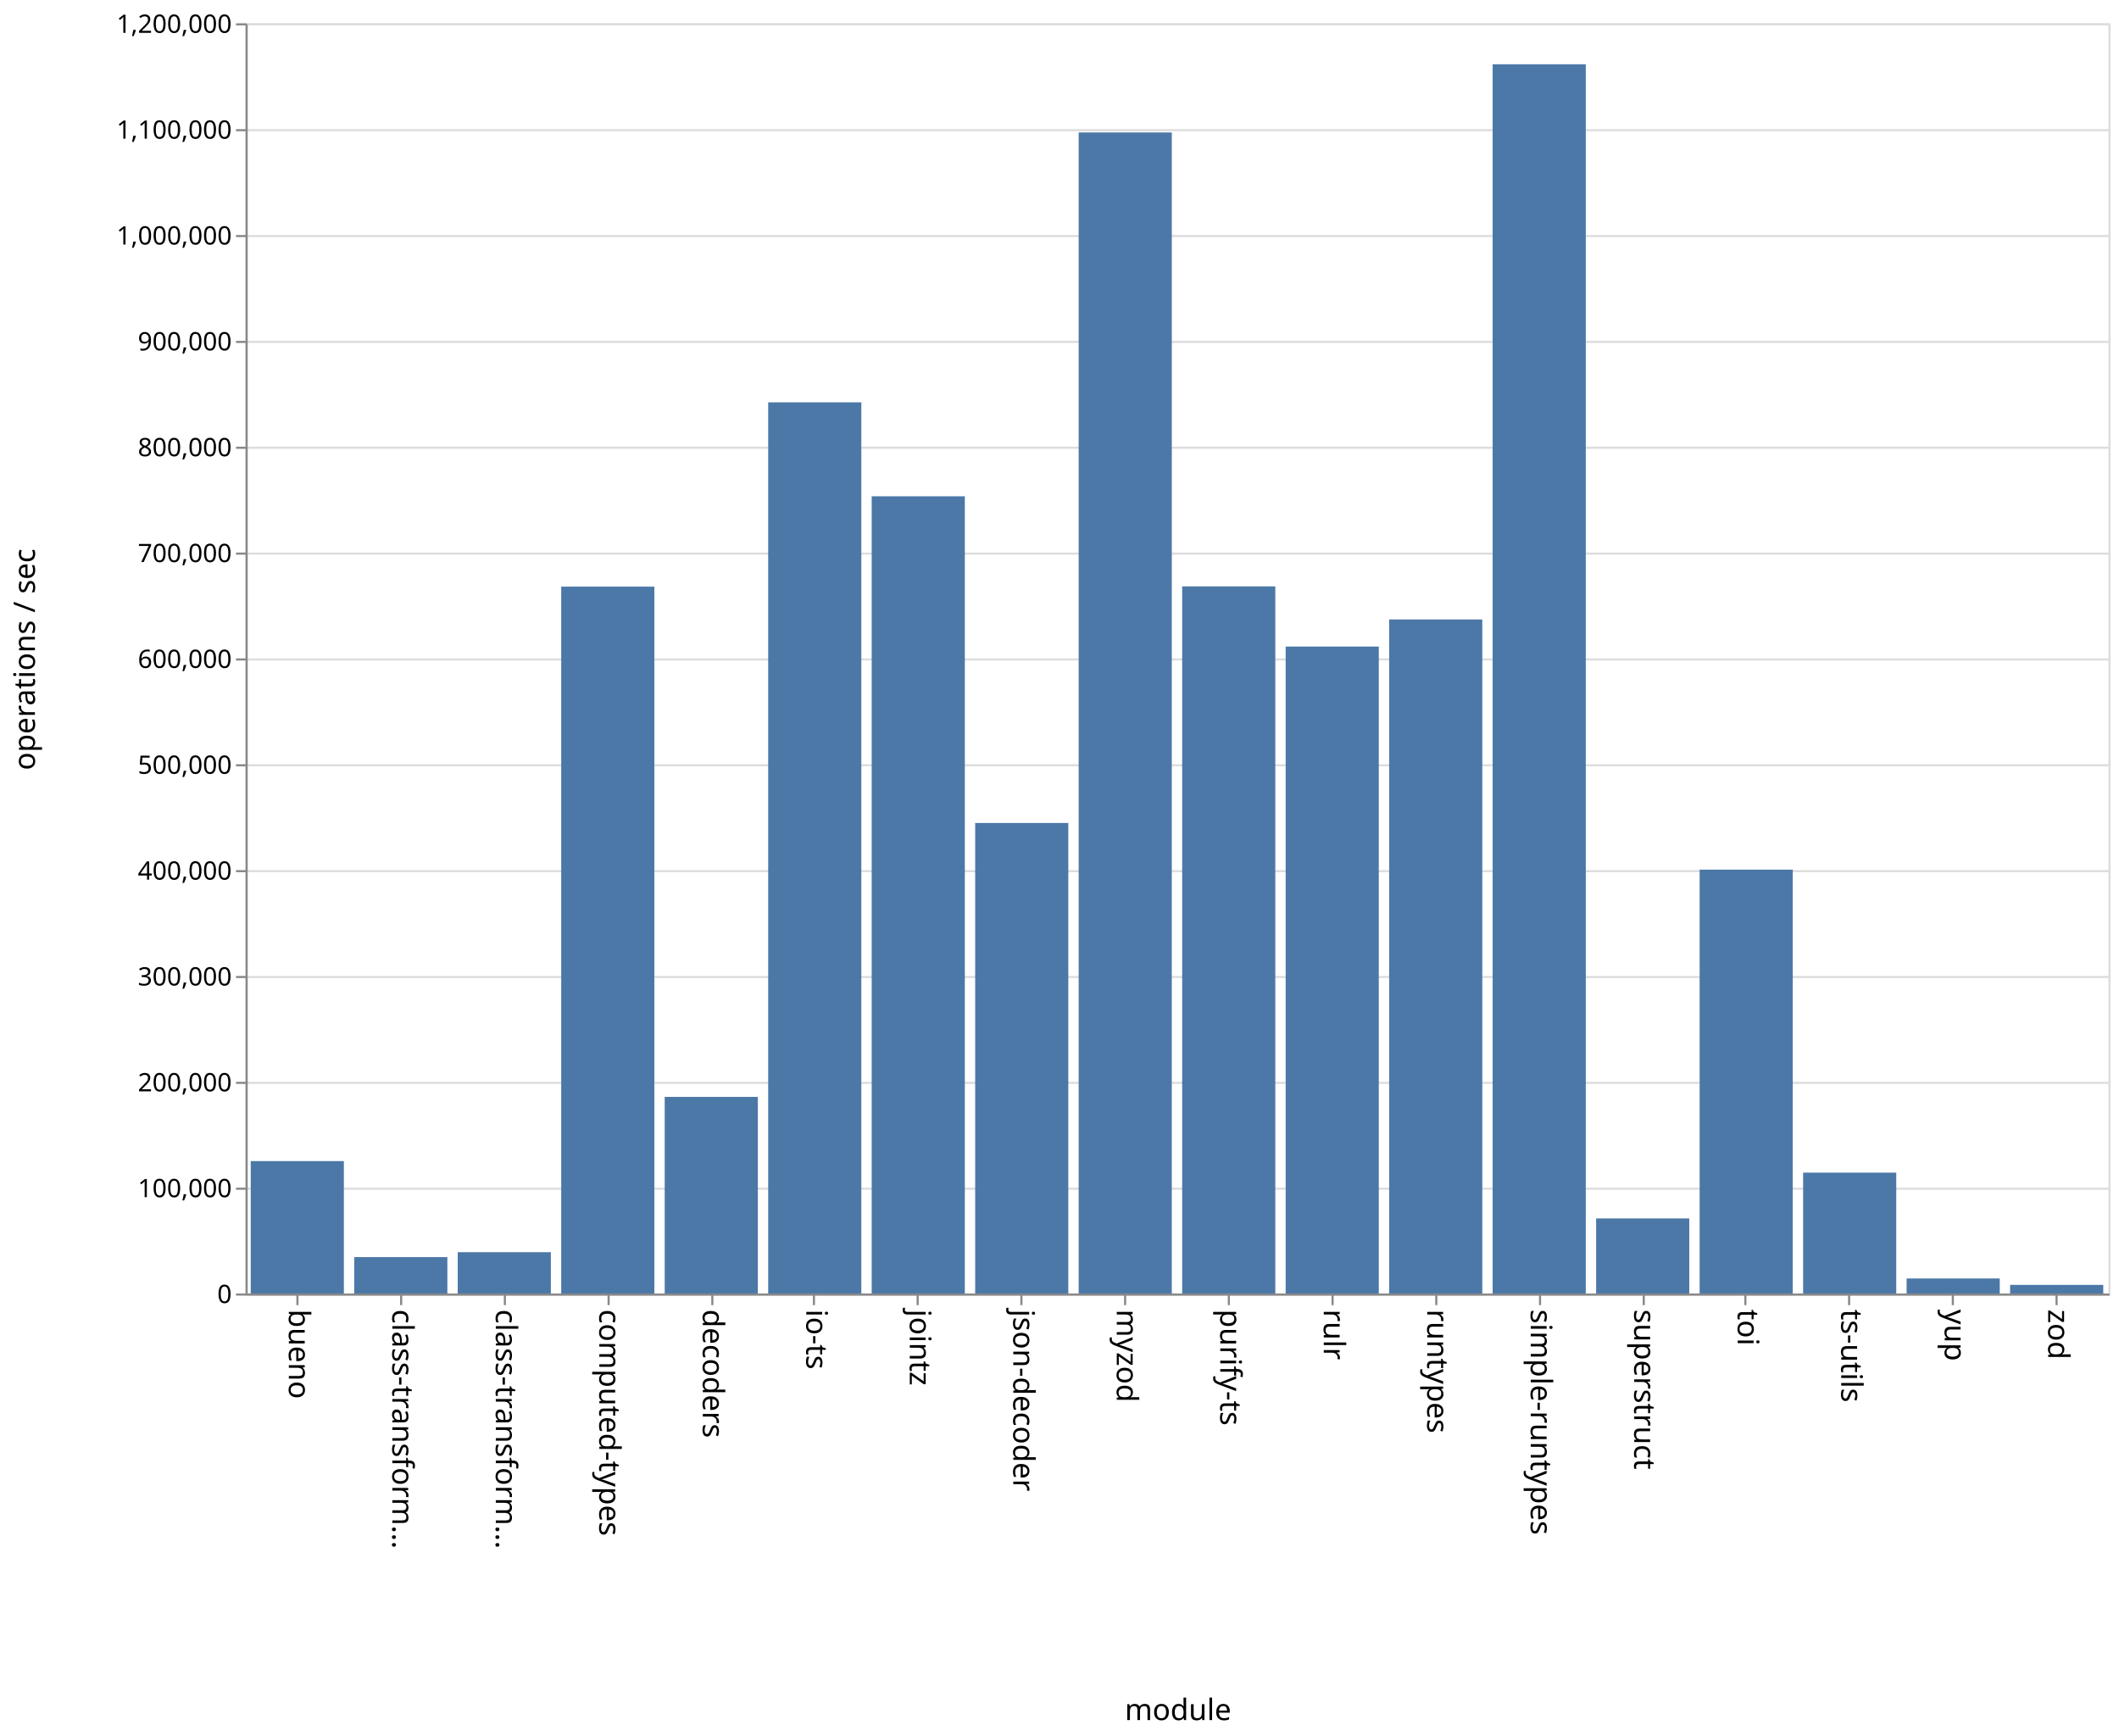
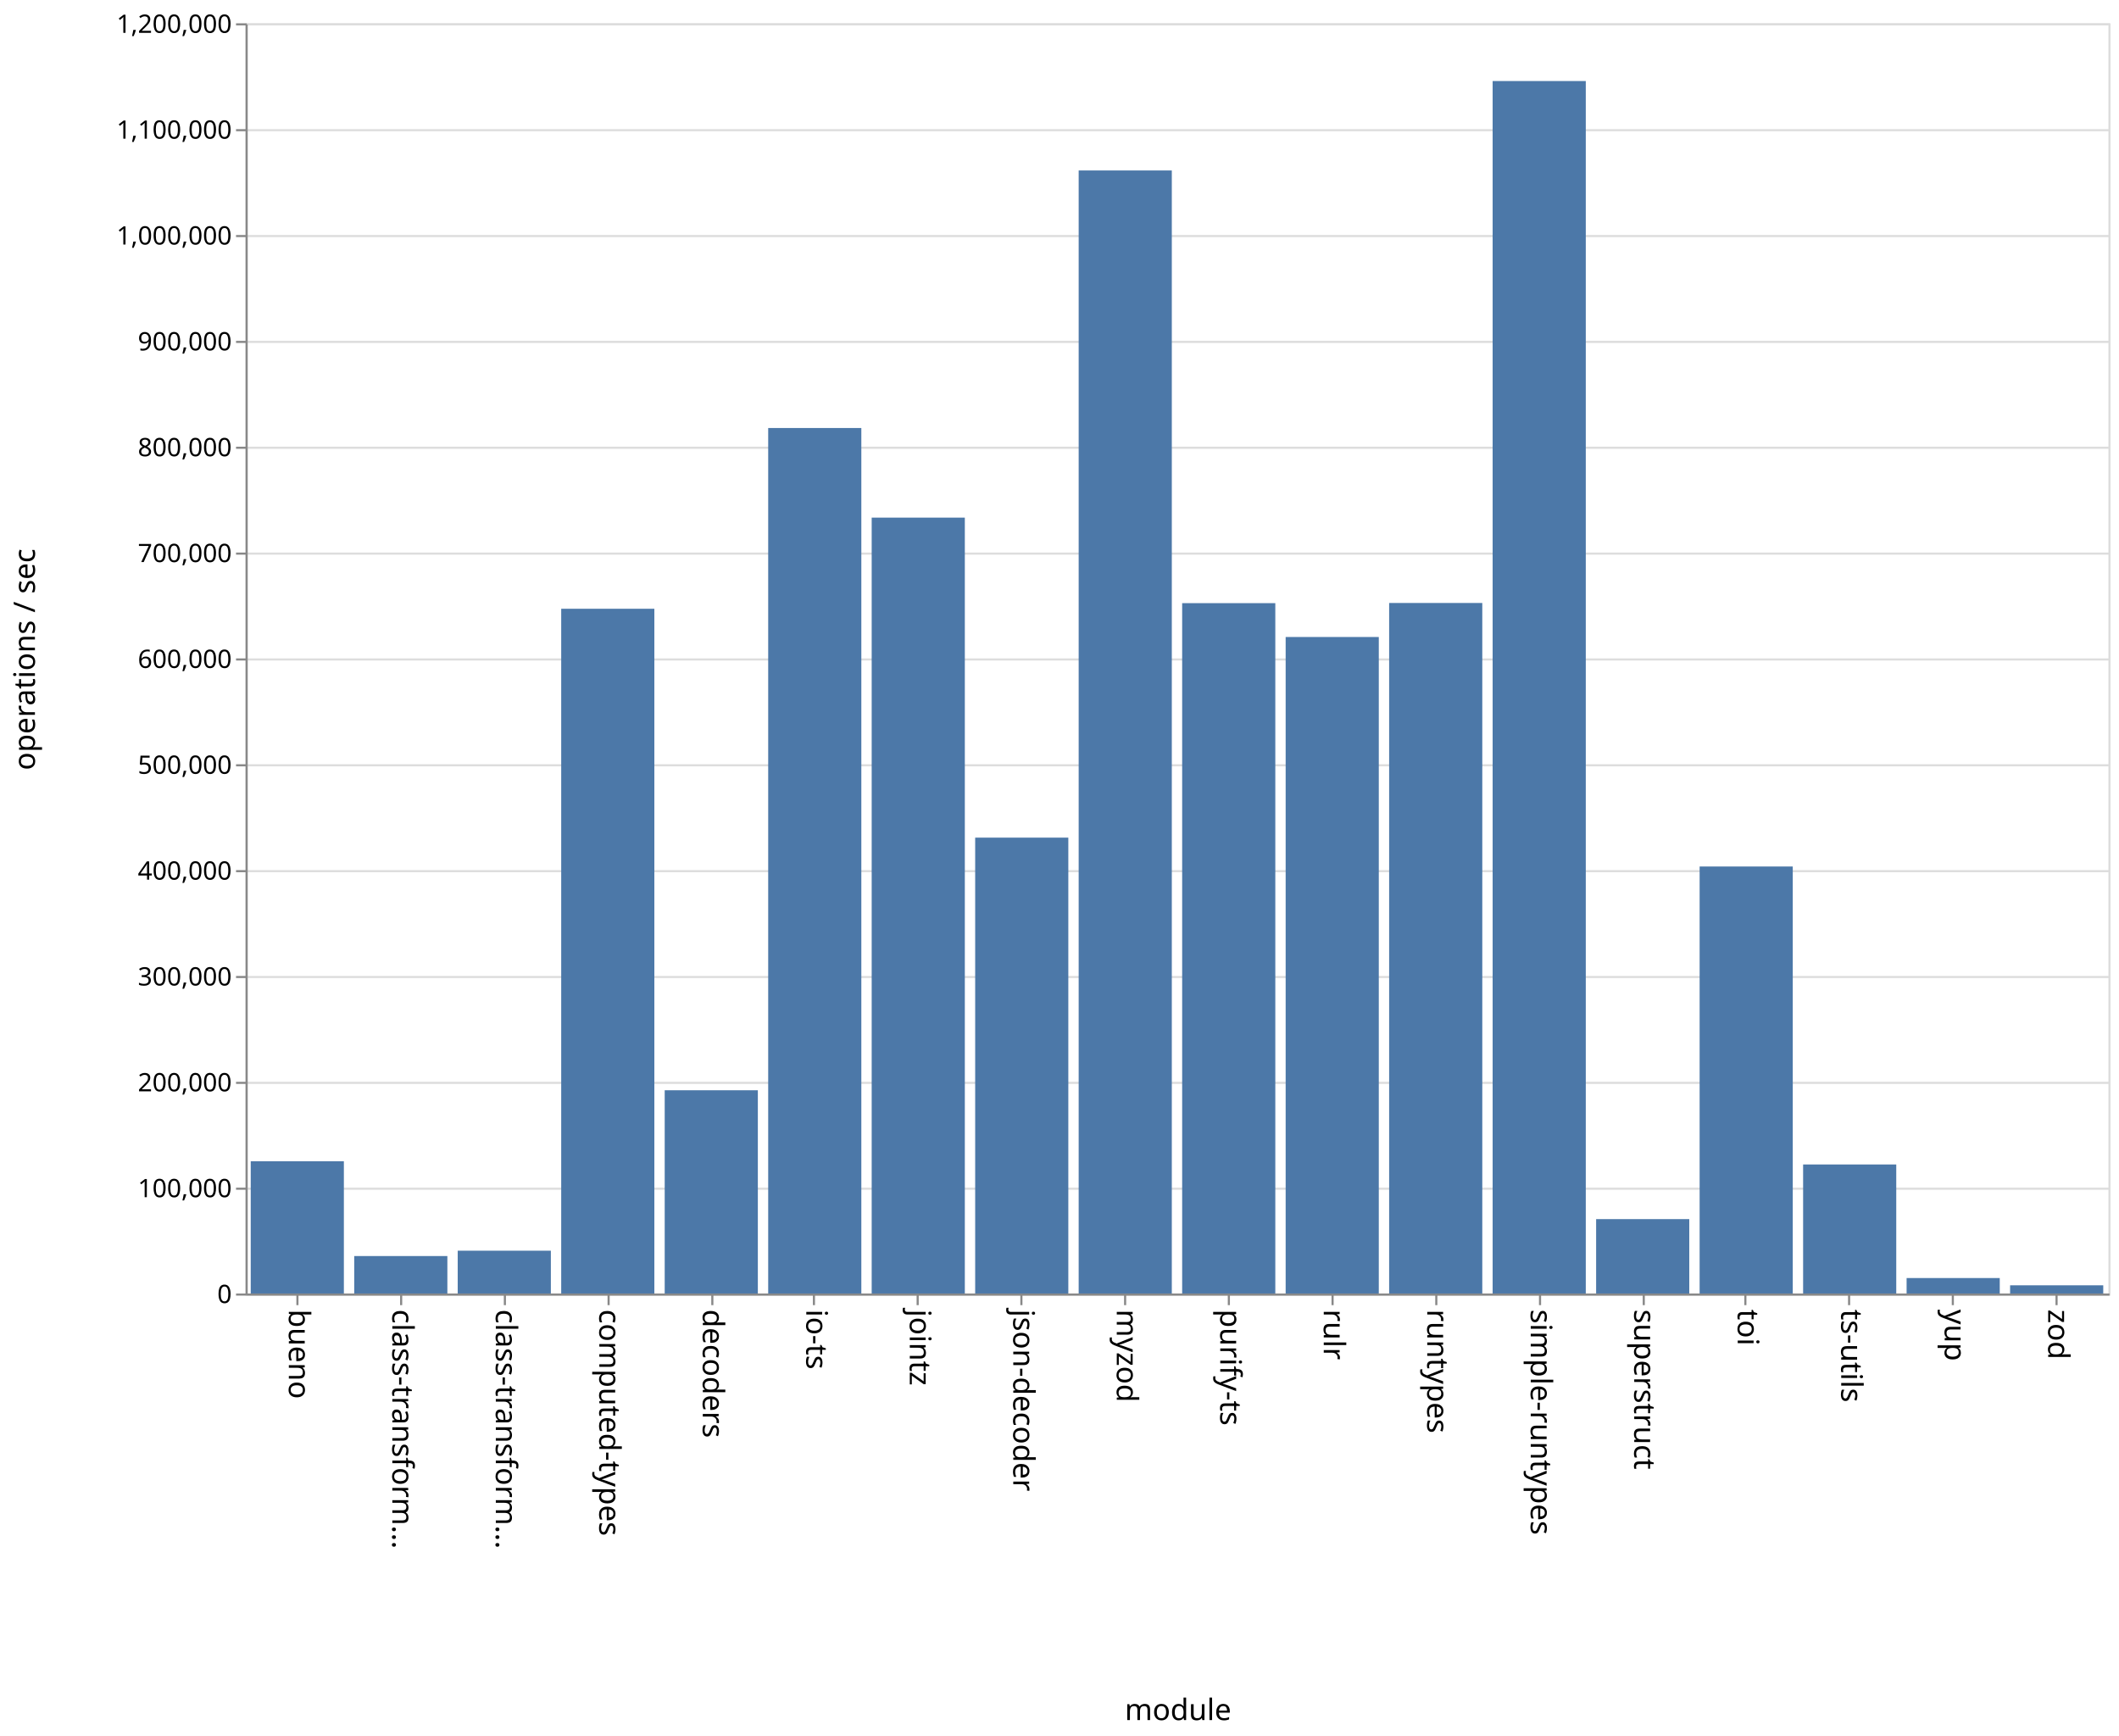
<svg xmlns="http://www.w3.org/2000/svg" class="marks" width="1001" height="820">
  <path fill="#fff" d="M0 0h1001v820H0z" />
  <g class="mark-group role-frame root" aria-roledescription="group mark container" fill="none" stroke-miterlimit="10">
    <path class="background" aria-hidden="true" d="M116.5 11.5h880v600h-880z" stroke="#ddd" />
    <g class="mark-group role-axis" aria-hidden="true">
      <path class="background" aria-hidden="true" d="M116.5 11.5z" pointer-events="none" />
      <g class="mark-rule role-axis-grid" pointer-events="none" stroke="#ddd">
        <path d="M116.5 611.5h880M116.5 561.5h880M116.5 511.5h880M116.5 461.5h880M116.5 411.5h880M116.5 361.5h880M116.5 311.5h880M116.5 261.5h880M116.5 211.5h880M116.5 161.5h880M116.5 111.5h880M116.5 61.5h880M116.5 11.5h880" />
      </g>
    </g>
    <g class="mark-group role-axis" aria-roledescription="axis" aria-label="X-axis titled 'module' for a discrete scale with 18 values: bueno, class-transformer-validator-async, class-transformer-validator-sync, computed-types, decoders, ending with zod">
      <path class="background" aria-hidden="true" d="M116.5 611.5z" pointer-events="none" />
      <g class="mark-rule role-axis-tick" pointer-events="none" stroke="#888">
        <path d="M140.5 611.5v5M189.5 611.5v5M238.5 611.5v5M287.5 611.5v5M336.5 611.5v5M384.5 611.5v5M433.5 611.5v5M482.5 611.5v5M531.5 611.5v5M580.5 611.5v5M629.5 611.5v5M678.5 611.5v5M727.5 611.5v5M776.5 611.5v5M824.5 611.5v5M873.5 611.5v5M922.5 611.5v5M971.5 611.5v5" />
      </g>
      <g class="mark-text role-axis-label" pointer-events="none" font-family="sans-serif" font-size="14" fill="#000">
        <text transform="rotate(90 -241.028 377.472)">
                    bueno
                </text>
        <text transform="rotate(90 -216.583 401.917)">
                    class-transform…
                </text>
        <text transform="rotate(90 -192.139 426.361)">
                    class-transform…
                </text>
        <text transform="rotate(90 -167.694 450.806)">
                    computed-types
                </text>
        <text transform="rotate(90 -143.25 475.25)">
                    decoders
                </text>
        <text transform="rotate(90 -118.806 499.694)">
                    io-ts
                </text>
        <text transform="rotate(90 -94.361 524.139)">
                    jointz
                </text>
        <text transform="rotate(90 -69.917 548.583)">
                    json-decoder
                </text>
        <text transform="rotate(90 -45.472 573.028)">
                    myzod
                </text>
        <text transform="rotate(90 -21.028 597.472)">
                    purify-ts
                </text>
        <text transform="rotate(90 3.417 621.917)">
                    rulr
                </text>
        <text transform="rotate(90 27.861 646.361)">
                    runtypes
                </text>
        <text transform="rotate(90 52.306 670.806)">
                    simple-runtypes
                </text>
        <text transform="rotate(90 76.75 695.25)">
                    superstruct
                </text>
        <text transform="rotate(90 101.194 719.694)">
                    toi
                </text>
        <text transform="rotate(90 125.639 744.139)">
                    ts-utils
                </text>
        <text transform="rotate(90 150.083 768.583)">
                    yup
                </text>
        <text transform="rotate(90 174.528 793.028)">
                    zod
                </text>
      </g>
      <path stroke="#888" d="M116.5 611.5h880" pointer-events="none" />
      <text text-anchor="middle" transform="translate(556.5 812.5)" font-family="sans-serif" font-size="14" fill="#000" pointer-events="none">
                module
            </text>
    </g>
    <g class="mark-group role-axis" aria-roledescription="axis" aria-label="Y-axis titled 'operations / sec' for a linear scale with values from 0 to 1,200,000">
      <path class="background" aria-hidden="true" d="M116.5 11.5z" pointer-events="none" />
      <g class="mark-rule role-axis-tick" pointer-events="none" stroke="#888">
        <path d="M116.5 611.5h-5M116.5 561.5h-5M116.5 511.5h-5M116.5 461.5h-5M116.5 411.5h-5M116.5 361.5h-5M116.5 311.5h-5M116.5 261.5h-5M116.5 211.5h-5M116.5 161.5h-5M116.5 111.5h-5M116.5 61.5h-5M116.5 11.5h-5" />
      </g>
      <g class="mark-text role-axis-label" pointer-events="none" text-anchor="end" font-family="sans-serif" font-size="12" fill="#000">
        <text transform="translate(109.5 615.5)">
                    0
                </text>
        <text transform="translate(109.5 565.5)">
                    100,000
                </text>
        <text transform="translate(109.5 515.5)">
                    200,000
                </text>
        <text transform="translate(109.5 465.5)">
                    300,000
                </text>
        <text transform="translate(109.5 415.5)">
                    400,000
                </text>
        <text transform="translate(109.5 365.5)">
                    500,000
                </text>
        <text transform="translate(109.5 315.5)">
                    600,000
                </text>
        <text transform="translate(109.5 265.5)">
                    700,000
                </text>
        <text transform="translate(109.5 215.5)">
                    800,000
                </text>
        <text transform="translate(109.5 165.5)">
                    900,000
                </text>
        <text transform="translate(109.5 115.5)">
                    1,000,000
                </text>
        <text transform="translate(109.5 65.5)">
                    1,100,000
                </text>
        <text transform="translate(109.5 15.5)">
                    1,200,000
                </text>
      </g>
      <path stroke="#888" d="M116.5 611.5v-600" pointer-events="none" />
      <text text-anchor="middle" transform="rotate(-90 164 147.5)" font-family="sans-serif" font-size="14" fill="#000" pointer-events="none">
                operations / sec
            </text>
    </g>
    <g class="mark-rect role-mark marks" aria-roledescription="rect mark container" fill="#4c78a8">
-       <path aria-label="operations / sec: 125096; module: bueno" aria-roledescription="bar" d="M118.444 548.452h44V611h-44z" />
-       <path aria-label="operations / sec: 34385; module: class-transformer-validator-async" aria-roledescription="bar" d="M167.333 593.808h44V611h-44z" />
-       <path aria-label="operations / sec: 39028; module: class-transformer-validator-sync" aria-roledescription="bar" d="M216.222 591.486h44V611h-44z" />
-       <path aria-label="operations / sec: 667800; module: computed-types" aria-roledescription="bar" d="M265.111 277.1h44V611h-44z" />
-       <path aria-label="operations / sec: 185740; module: decoders" aria-roledescription="bar" d="M314 518.13h44V611h-44z" />
-       <path aria-label="operations / sec: 841899; module: io-ts" aria-roledescription="bar" d="M362.889 190.05h44V611h-44z" />
-       <path aria-label="operations / sec: 753146; module: jointz" aria-roledescription="bar" d="M411.778 234.427h44V611h-44z" />
-       <path aria-label="operations / sec: 444522; module: json-decoder" aria-roledescription="bar" d="M460.667 388.739h44V611h-44z" />
-       <path aria-label="operations / sec: 1096872; module: myzod" aria-roledescription="bar" d="M509.556 62.564h44V611h-44z" />
-       <path aria-label="operations / sec: 668028; module: purify-ts" aria-roledescription="bar" d="M558.444 276.986h44V611h-44z" />
-       <path aria-label="operations / sec: 611186; module: rulr" aria-roledescription="bar" d="M607.333 305.407h44V611h-44z" />
-       <path aria-label="operations / sec: 636781; module: runtypes" aria-roledescription="bar" d="M656.222 292.61h44V611h-44z" />
-       <path aria-label="operations / sec: 1161280; module: simple-runtypes" aria-roledescription="bar" d="M705.111 30.36h44V611h-44z" />
-       <path aria-label="operations / sec: 70944; module: superstruct" aria-roledescription="bar" d="M754 575.528h44V611h-44z" />
-       <path aria-label="operations / sec: 400438; module: toi" aria-roledescription="bar" d="M802.889 410.781h44V611h-44z" />
-       <path aria-label="operations / sec: 114187; module: ts-utils" aria-roledescription="bar" d="M851.778 553.907h44V611h-44z" />
-       <path aria-label="operations / sec: 14207; module: yup" aria-roledescription="bar" d="M900.667 603.897h44V611h-44z" />
-       <path aria-label="operations / sec: 8154; module: zod" aria-roledescription="bar" d="M949.556 606.923h44V611h-44z" />
+       <path aria-label="operations / sec: 124931; module: bueno" aria-roledescription="bar" d="M118.444 548.534h44V611h-44z" />
+       <path aria-label="operations / sec: 35392; module: class-transformer-validator-async" aria-roledescription="bar" d="M167.333 593.304h44V611h-44z" />
+       <path aria-label="operations / sec: 40443; module: class-transformer-validator-sync" aria-roledescription="bar" d="M216.222 590.779h44V611h-44z" />
+       <path aria-label="operations / sec: 646892; module: computed-types" aria-roledescription="bar" d="M265.111 287.554h44V611h-44z" />
+       <path aria-label="operations / sec: 192009; module: decoders" aria-roledescription="bar" d="M314 514.995h44V611h-44z" />
+       <path aria-label="operations / sec: 817656; module: io-ts" aria-roledescription="bar" d="M362.889 202.172h44V611h-44z" />
+       <path aria-label="operations / sec: 732988; module: jointz" aria-roledescription="bar" d="M411.778 244.506h44V611h-44z" />
+       <path aria-label="operations / sec: 430667; module: json-decoder" aria-roledescription="bar" d="M460.667 395.666h44V611h-44z" />
+       <path aria-label="operations / sec: 1060962; module: myzod" aria-roledescription="bar" d="M509.556 80.519h44V611h-44z" />
+       <path aria-label="operations / sec: 652192; module: purify-ts" aria-roledescription="bar" d="M558.444 284.904h44V611h-44z" />
+       <path aria-label="operations / sec: 620210; module: rulr" aria-roledescription="bar" d="M607.333 300.895h44V611h-44z" />
+       <path aria-label="operations / sec: 652354; module: runtypes" aria-roledescription="bar" d="M656.222 284.823h44V611h-44z" />
+       <path aria-label="operations / sec: 1145442; module: simple-runtypes" aria-roledescription="bar" d="M705.111 38.279h44V611h-44z" />
+       <path aria-label="operations / sec: 70269; module: superstruct" aria-roledescription="bar" d="M754 575.865h44V611h-44z" />
+       <path aria-label="operations / sec: 403398; module: toi" aria-roledescription="bar" d="M802.889 409.301h44V611h-44z" />
+       <path aria-label="operations / sec: 121900; module: ts-utils" aria-roledescription="bar" d="M851.778 550.05h44V611h-44z" />
+       <path aria-label="operations / sec: 14607; module: yup" aria-roledescription="bar" d="M900.667 603.697h44V611h-44z" />
+       <path aria-label="operations / sec: 7739; module: zod" aria-roledescription="bar" d="M949.556 607.13h44V611h-44z" />
    </g>
  </g>
</svg>
